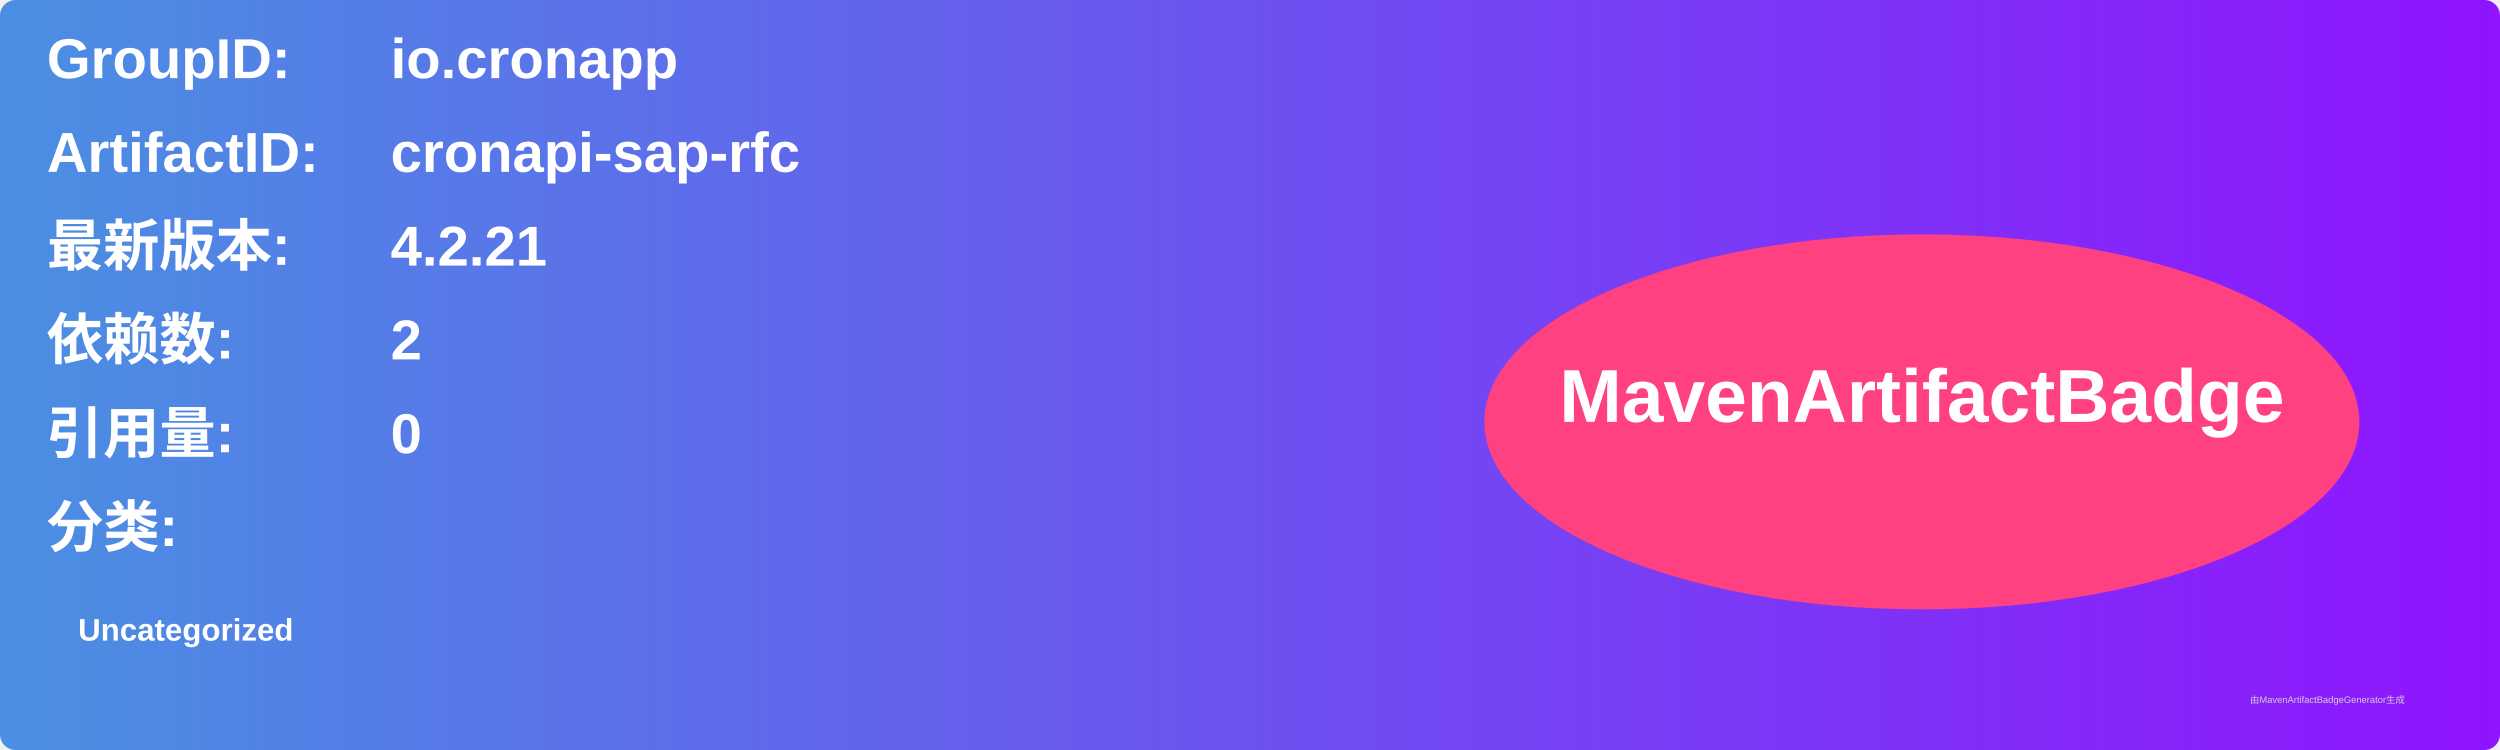
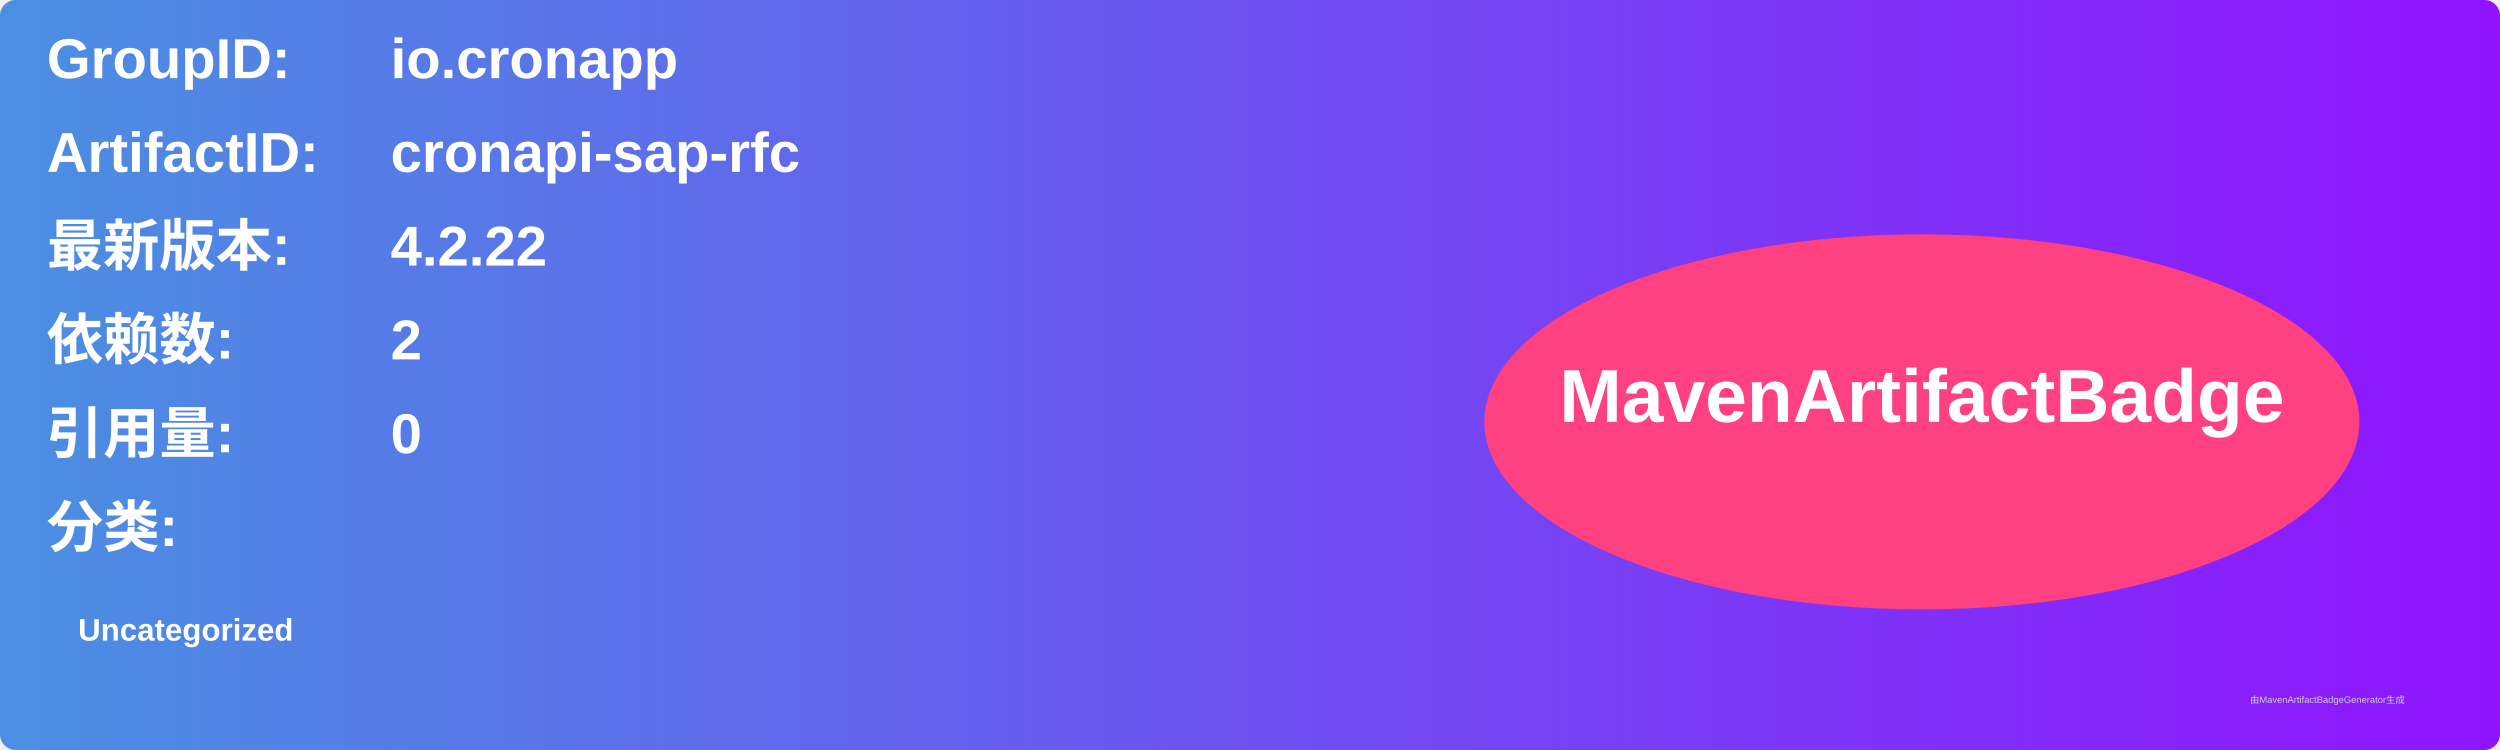
<svg xmlns="http://www.w3.org/2000/svg" width="800" height="240" viewBox="0 0 800 240">
  <linearGradient id="grad" x1="0%" y1="0%" x2="100%" y2="0%">
    <stop offset="0%" stop-color="#4a90e2" />
    <stop offset="100%" stop-color="#9013fe" />
  </linearGradient>
  <rect width="100%" height="100%" rx="5" ry="5" fill="url(#grad)" />
  <g transform="translate(15, 15)">
    <text x="0" y="10" font-family="Arial" font-size="18" fill="white" font-weight="bold" width="260">GroupID:</text>
    <text x="110" y="10" font-family="Arial" font-size="18" fill="white" font-weight="bold" width="460">io.cronapp</text>
    <text x="0" y="40" font-family="Arial" font-size="18" fill="white" font-weight="bold" width="260">ArtifactID:</text>
    <text x="110" y="40" font-family="Arial" font-size="18" fill="white" font-weight="bold" width="460">cronapi-sap-rfc</text>
    <text x="0" y="70" font-family="Arial" font-size="18" fill="white" font-weight="bold">最新版本:</text>
    <text x="110" y="70" font-family="Arial" font-size="18" fill="white" font-weight="bold">
-       <tspan font-weight="bold">4.2.21</tspan>
+       <tspan font-weight="bold">4.2.22</tspan>
    </text>
    <text x="0" y="100" font-family="Arial" font-size="18" fill="white" font-weight="bold">依赖数: </text>
    <text x="110" y="100" font-family="Arial" font-size="18" fill="white">
      <tspan font-weight="bold">2</tspan>
    </text>
    <text x="0" y="130" font-family="Arial" font-size="18" fill="white" font-weight="bold">引用量: </text>
    <text x="110" y="130" font-family="Arial" font-size="18" fill="white">
      <tspan font-weight="bold">0</tspan>
    </text>
    <text x="0" y="160" font-family="Arial" font-size="18" fill="white" font-weight="bold">分类:</text>
    <text x="10" y="190" font-family="Arial" font-size="10" fill="white">
      <tspan font-weight="bold">Uncategorized</tspan>
    </text>
    <ellipse cx="600" cy="120" rx="140" ry="60" fill="#ff4081" />
    <text x="600" y="120" text-anchor="middle" font-family="Arial" font-size="24" fill="white" font-weight="bold">MavenArtifactBadge</text>
  </g>
  <text x="720" y="225" font-family="Arial" font-size="3" fill="#d0d0d0">由MavenArtifactBadgeGenerator生成</text>
</svg>
